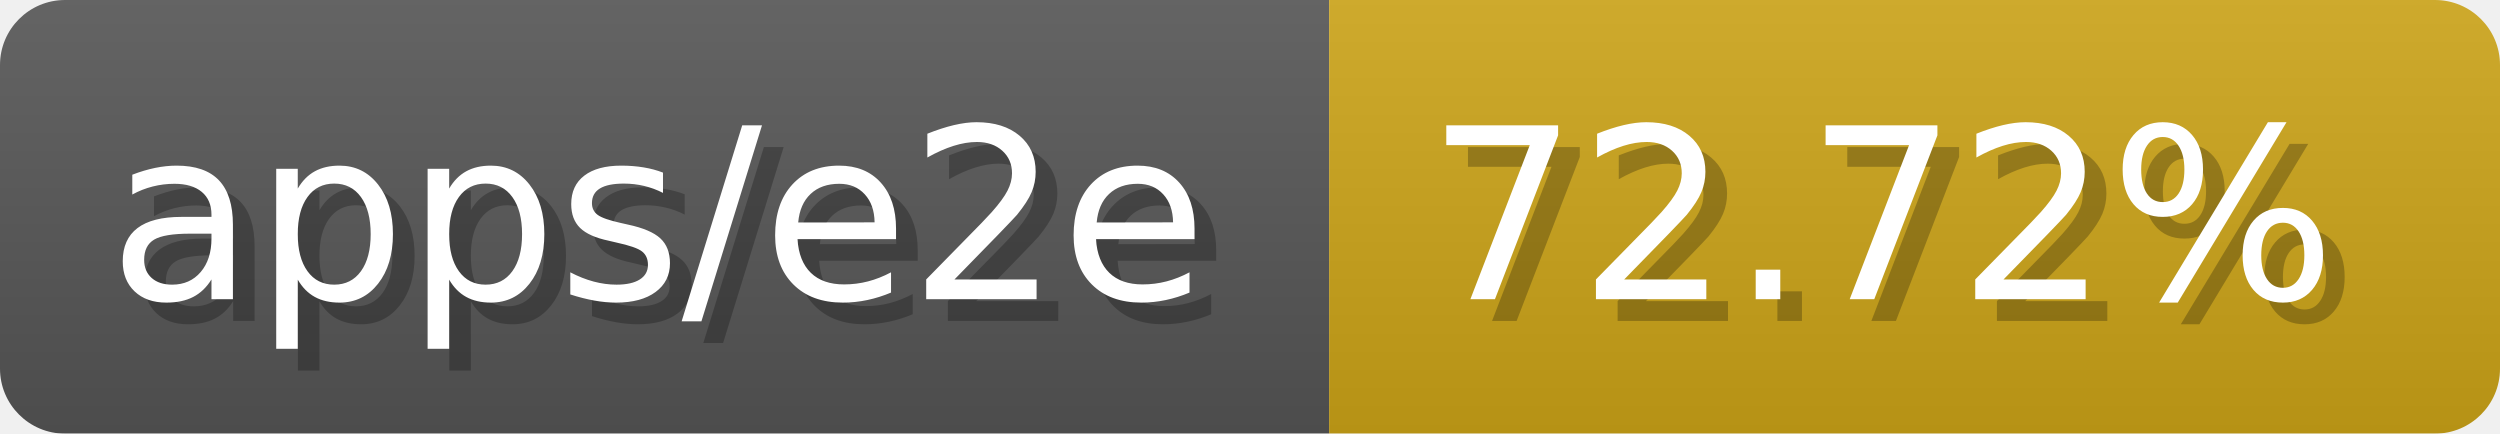
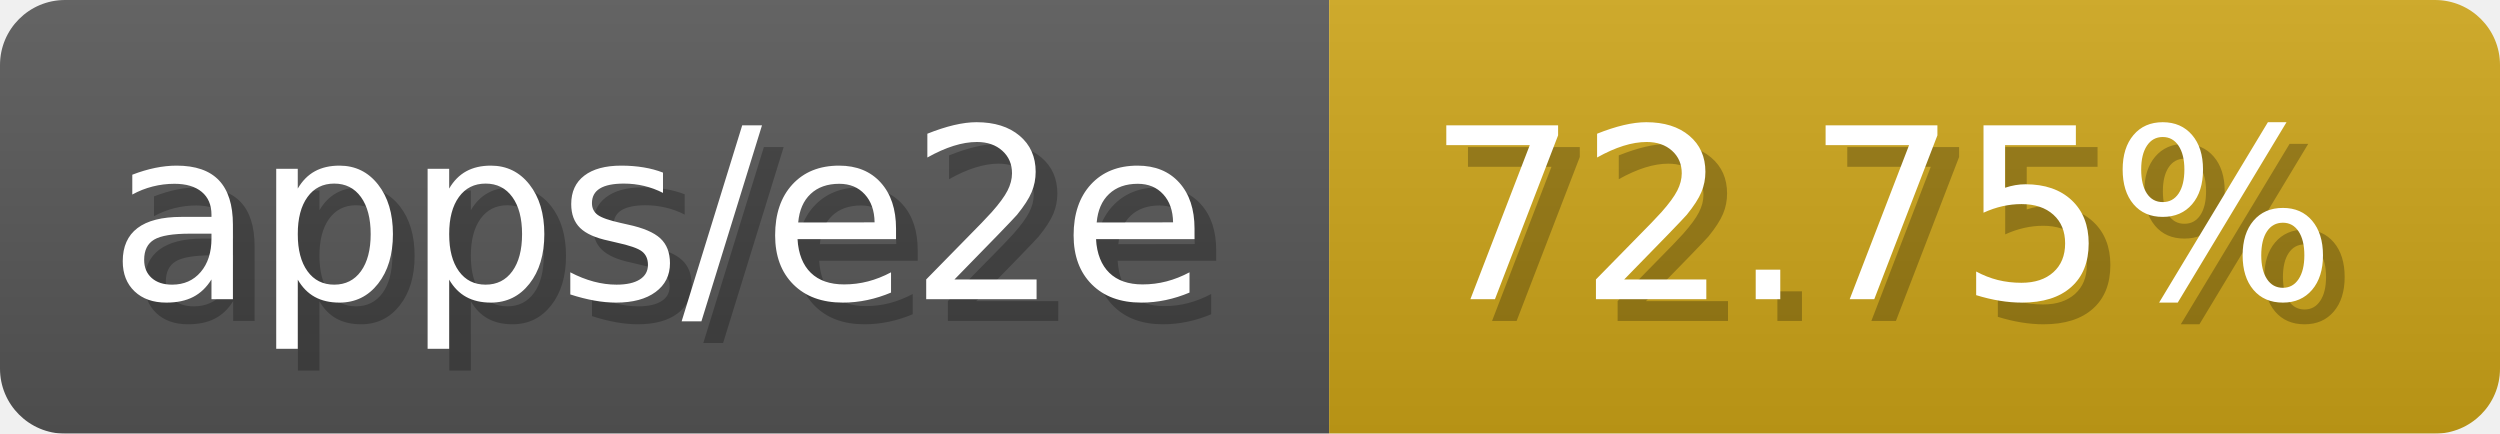
- <svg xmlns="http://www.w3.org/2000/svg" width="115.3" height="20" viewBox="0 0 1153 200" role="img" aria-label="apps/e2e: 72.72%">
-   <linearGradient id="JdOrU" x2="0" y2="100%">
+ <svg xmlns="http://www.w3.org/2000/svg" width="115.3" height="20" viewBox="0 0 1153 200" role="img" aria-label="apps/e2e: 72.75%">
+   <linearGradient id="albpH" x2="0" y2="100%">
    <stop offset="0" stop-opacity=".1" stop-color="#EEE" />
    <stop offset="1" stop-opacity=".1" />
  </linearGradient>
-   <mask id="zBSqq">
+   <mask id="vsdfv">
    <rect width="1153" height="200" rx="30" fill="#FFF" />
  </mask>
-   <g mask="url(#zBSqq)">
+   <g mask="url(#vsdfv)">
    <rect width="613" height="200" fill="#555" />
    <rect width="540" height="200" fill="#cba317" x="613" />
-     <rect width="1153" height="200" fill="url(#JdOrU)" />
+     <rect width="1153" height="200" fill="url(#albpH)" />
  </g>
  <g aria-hidden="true" fill="#fff" text-anchor="start" font-family="Verdana,DejaVu Sans,sans-serif" font-size="110">
    <text x="60" y="148" textLength="513" fill="#000" opacity="0.25">apps/e2e</text>
    <text x="50" y="138" textLength="513">apps/e2e</text>
-     <text x="668" y="148" textLength="440" fill="#000" opacity="0.25">72.72%</text>
-     <text x="658" y="138" textLength="440">72.72%</text>
+     <text x="668" y="148" textLength="440" fill="#000" opacity="0.25">72.75%</text>
+     <text x="658" y="138" textLength="440">72.75%</text>
  </g>
</svg>
